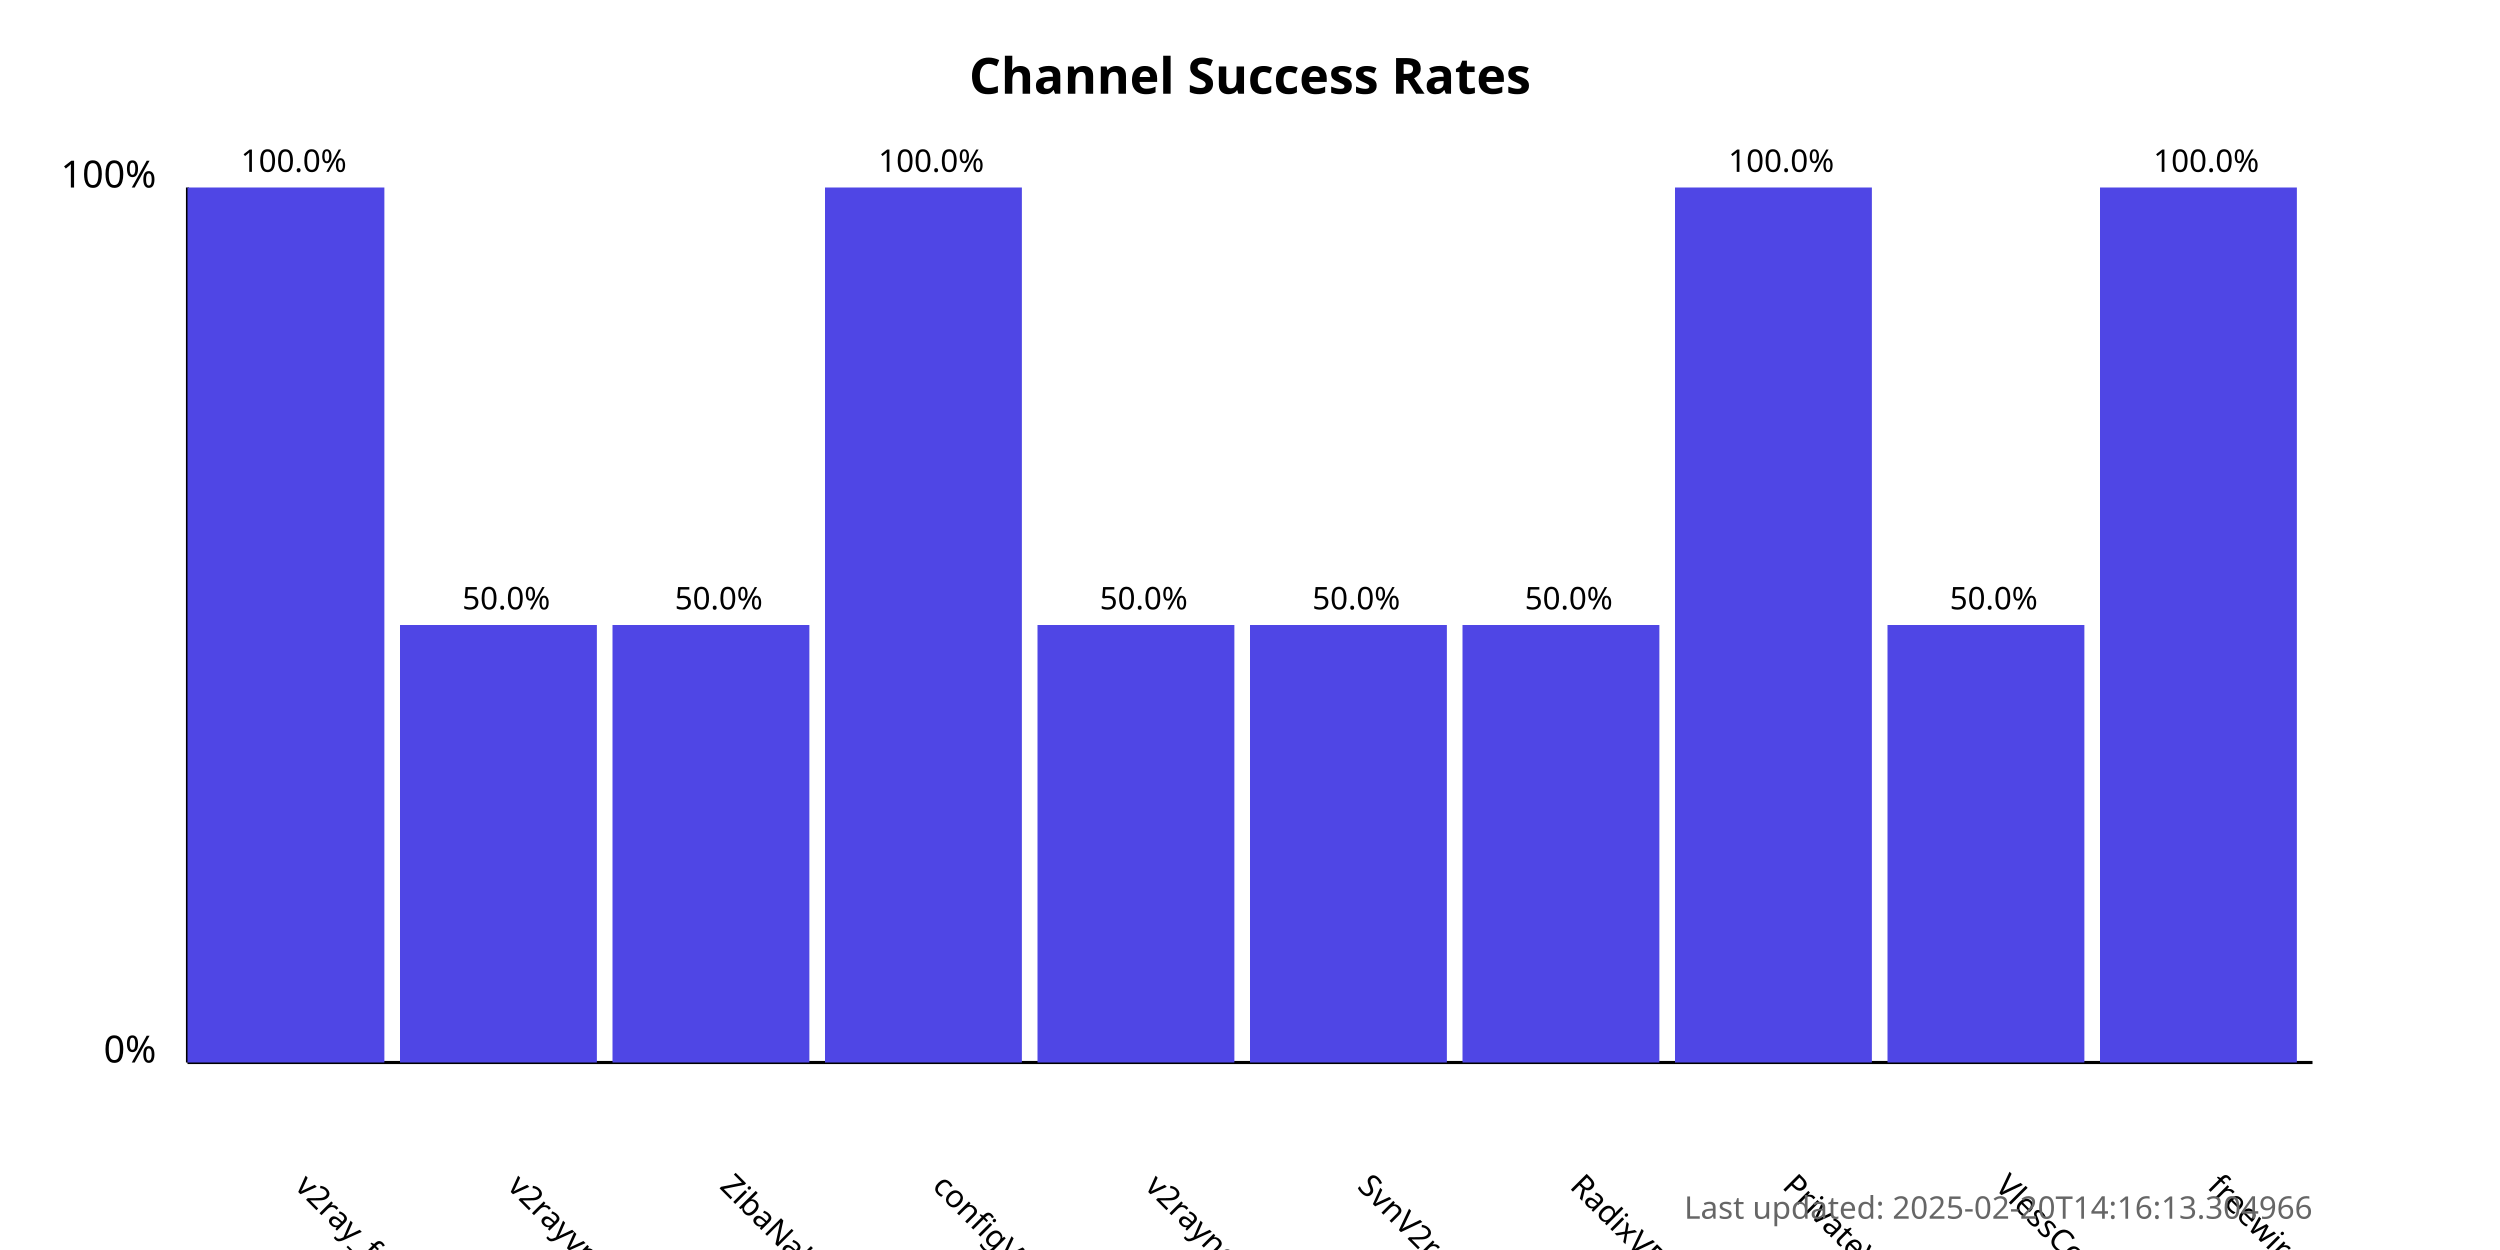
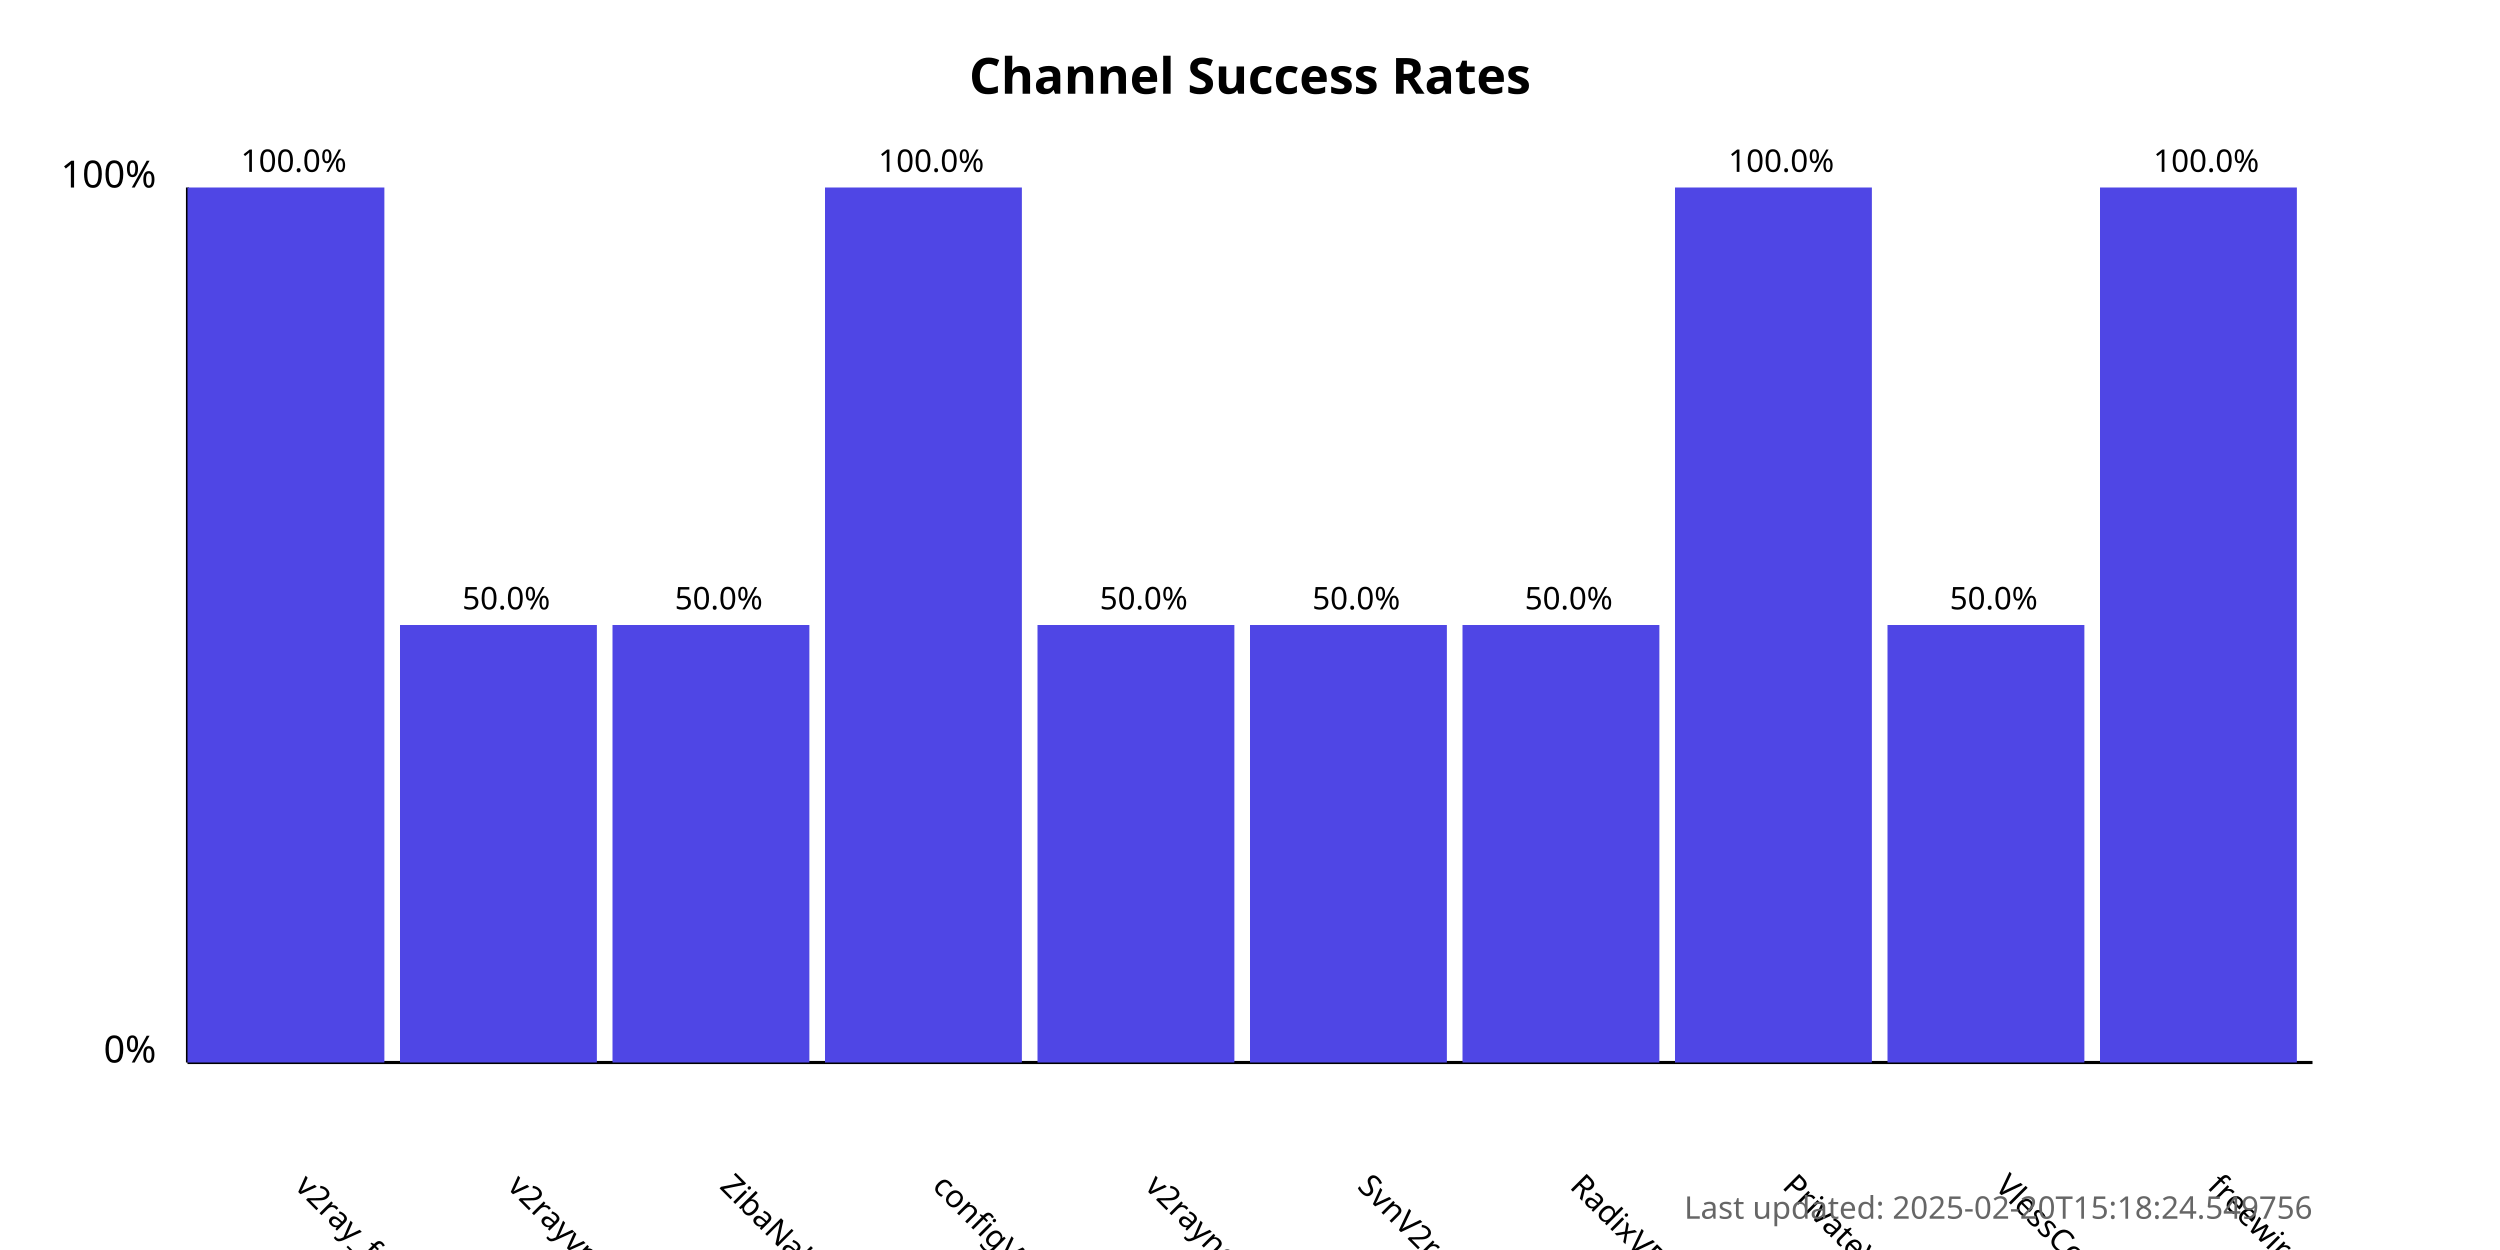
<svg xmlns="http://www.w3.org/2000/svg" width="800" height="400">
  <style>
            .chart-title { font: bold 16px sans-serif; }
            .axis-label { font: 12px sans-serif; }
            .tick-label { font: 10px sans-serif; }
            .bar { fill: #4f46e5; }
            .bar:hover { fill: #6366f1; }
            .timestamp { font: 10px sans-serif; fill: #666; }
        </style>
  <text x="400.0" y="30" text-anchor="middle" class="chart-title">
            Channel Success Rates
        </text>
  <line x1="60" y1="340" x2="60" y2="60" stroke="black" stroke-width="1" />
  <line x1="60" y1="340" x2="740" y2="340" stroke="black" stroke-width="1" />
  <text x="50" y="340" text-anchor="end" class="axis-label">0%</text>
  <text x="50" y="60" text-anchor="end" class="axis-label">100%</text>
  <g>
    <rect x="60" y="60.0" width="63.0" height="280.0" class="bar" />
    <text x="94.0" y="380" transform="rotate(45, 94.0, 380)" text-anchor="start" class="tick-label">
                v2ray_free_conf
            </text>
    <text x="94.0" y="55.0" text-anchor="middle" class="tick-label">
                100.0%
            </text>
  </g>
  <g>
    <rect x="128.0" y="200.0" width="63.0" height="140.0" class="bar" />
    <text x="162.0" y="380" transform="rotate(45, 162.0, 380)" text-anchor="start" class="tick-label">
                v2rayvpno
            </text>
    <text x="162.0" y="195.0" text-anchor="middle" class="tick-label">
                50.0%
            </text>
  </g>
  <g>
    <rect x="196.0" y="200.0" width="63.0" height="140.0" class="bar" />
    <text x="230.0" y="380" transform="rotate(45, 230.0, 380)" text-anchor="start" class="tick-label">
                ZibaNabz
            </text>
    <text x="230.0" y="195.0" text-anchor="middle" class="tick-label">
                50.0%
            </text>
  </g>
  <g>
    <rect x="264.0" y="60.0" width="63.0" height="280.0" class="bar" />
    <text x="298.0" y="380" transform="rotate(45, 298.0, 380)" text-anchor="start" class="tick-label">
                configV2rayForFree
            </text>
    <text x="298.0" y="55.0" text-anchor="middle" class="tick-label">
                100.0%
            </text>
  </g>
  <g>
    <rect x="332.0" y="200.0" width="63.0" height="140.0" class="bar" />
    <text x="366.0" y="380" transform="rotate(45, 366.0, 380)" text-anchor="start" class="tick-label">
                v2rayngvpn
            </text>
    <text x="366.0" y="195.0" text-anchor="middle" class="tick-label">
                50.0%
            </text>
  </g>
  <g>
    <rect x="400.0" y="200.0" width="63.0" height="140.0" class="bar" />
    <text x="434.0" y="380" transform="rotate(45, 434.0, 380)" text-anchor="start" class="tick-label">
                SvnV2ray
            </text>
    <text x="434.0" y="195.0" text-anchor="middle" class="tick-label">
                50.0%
            </text>
  </g>
  <g>
    <rect x="468.0" y="200.0" width="63.0" height="140.0" class="bar" />
    <text x="502.0" y="380" transform="rotate(45, 502.0, 380)" text-anchor="start" class="tick-label">
                RadixVPN
            </text>
    <text x="502.0" y="195.0" text-anchor="middle" class="tick-label">
                50.0%
            </text>
  </g>
  <g>
    <rect x="536.0" y="60.0" width="63.0" height="280.0" class="bar" />
    <text x="570.0" y="380" transform="rotate(45, 570.0, 380)" text-anchor="start" class="tick-label">
                PrivateVPNs
            </text>
    <text x="570.0" y="55.0" text-anchor="middle" class="tick-label">
                100.0%
            </text>
  </g>
  <g>
    <rect x="604.0" y="200.0" width="63.0" height="140.0" class="bar" />
    <text x="638.0" y="380" transform="rotate(45, 638.0, 380)" text-anchor="start" class="tick-label">
                VlessConfig
            </text>
    <text x="638.0" y="195.0" text-anchor="middle" class="tick-label">
                50.0%
            </text>
  </g>
  <g>
    <rect x="672.0" y="60.0" width="63.0" height="280.0" class="bar" />
    <text x="706.0" y="380" transform="rotate(45, 706.0, 380)" text-anchor="start" class="tick-label">
                freewireguard
            </text>
    <text x="706.0" y="55.0" text-anchor="middle" class="tick-label">
                100.0%
            </text>
  </g>
  <text x="740" y="390" text-anchor="end" class="timestamp">
-             Last updated: 2025-02-20T14:16:13.304966
+             Last updated: 2025-02-20T15:18:24.549756
        </text>
</svg>
